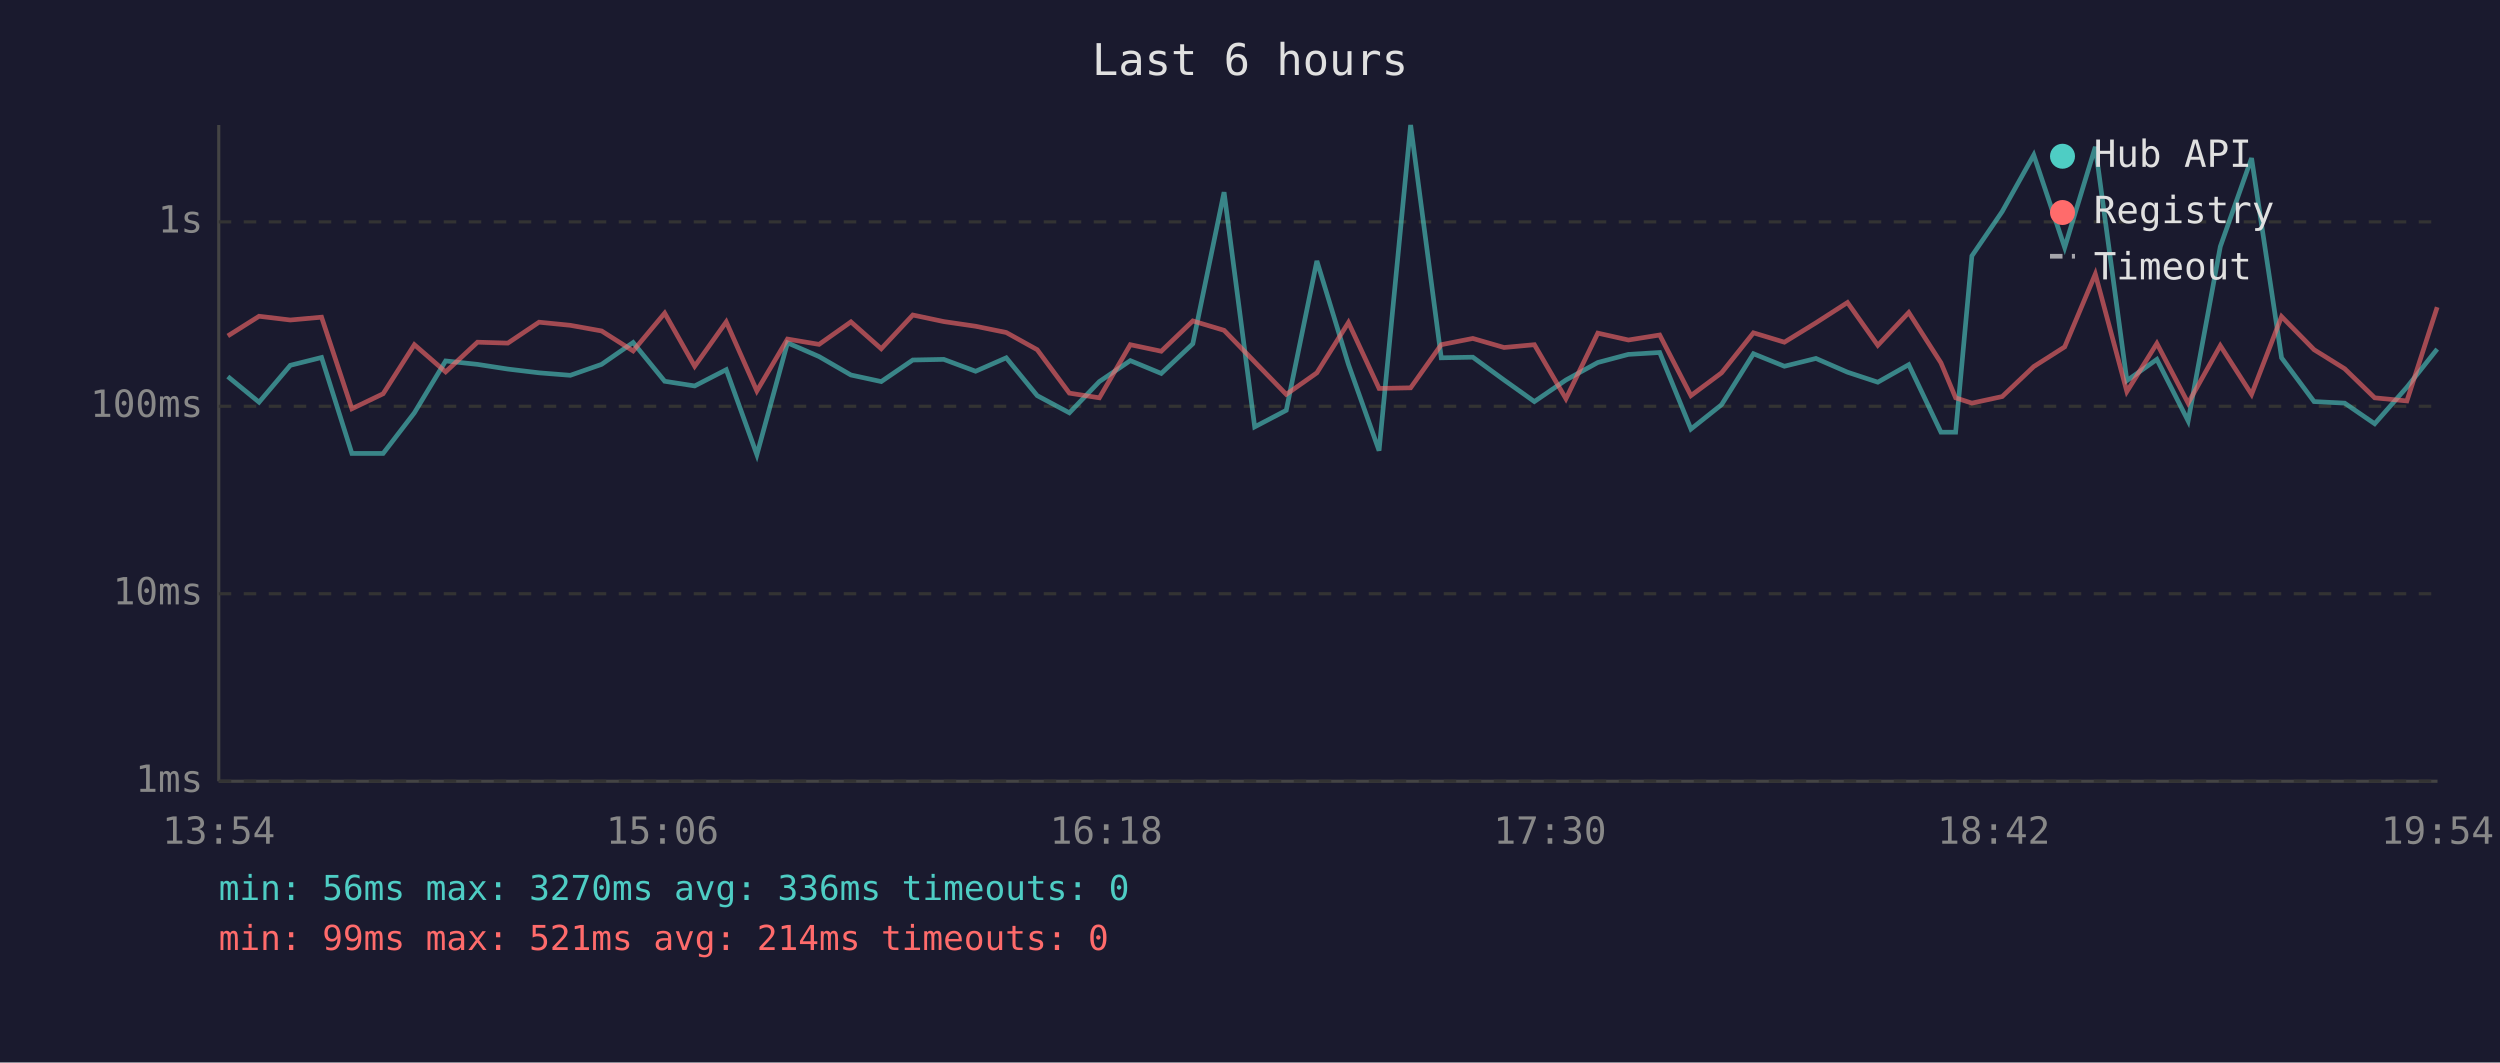
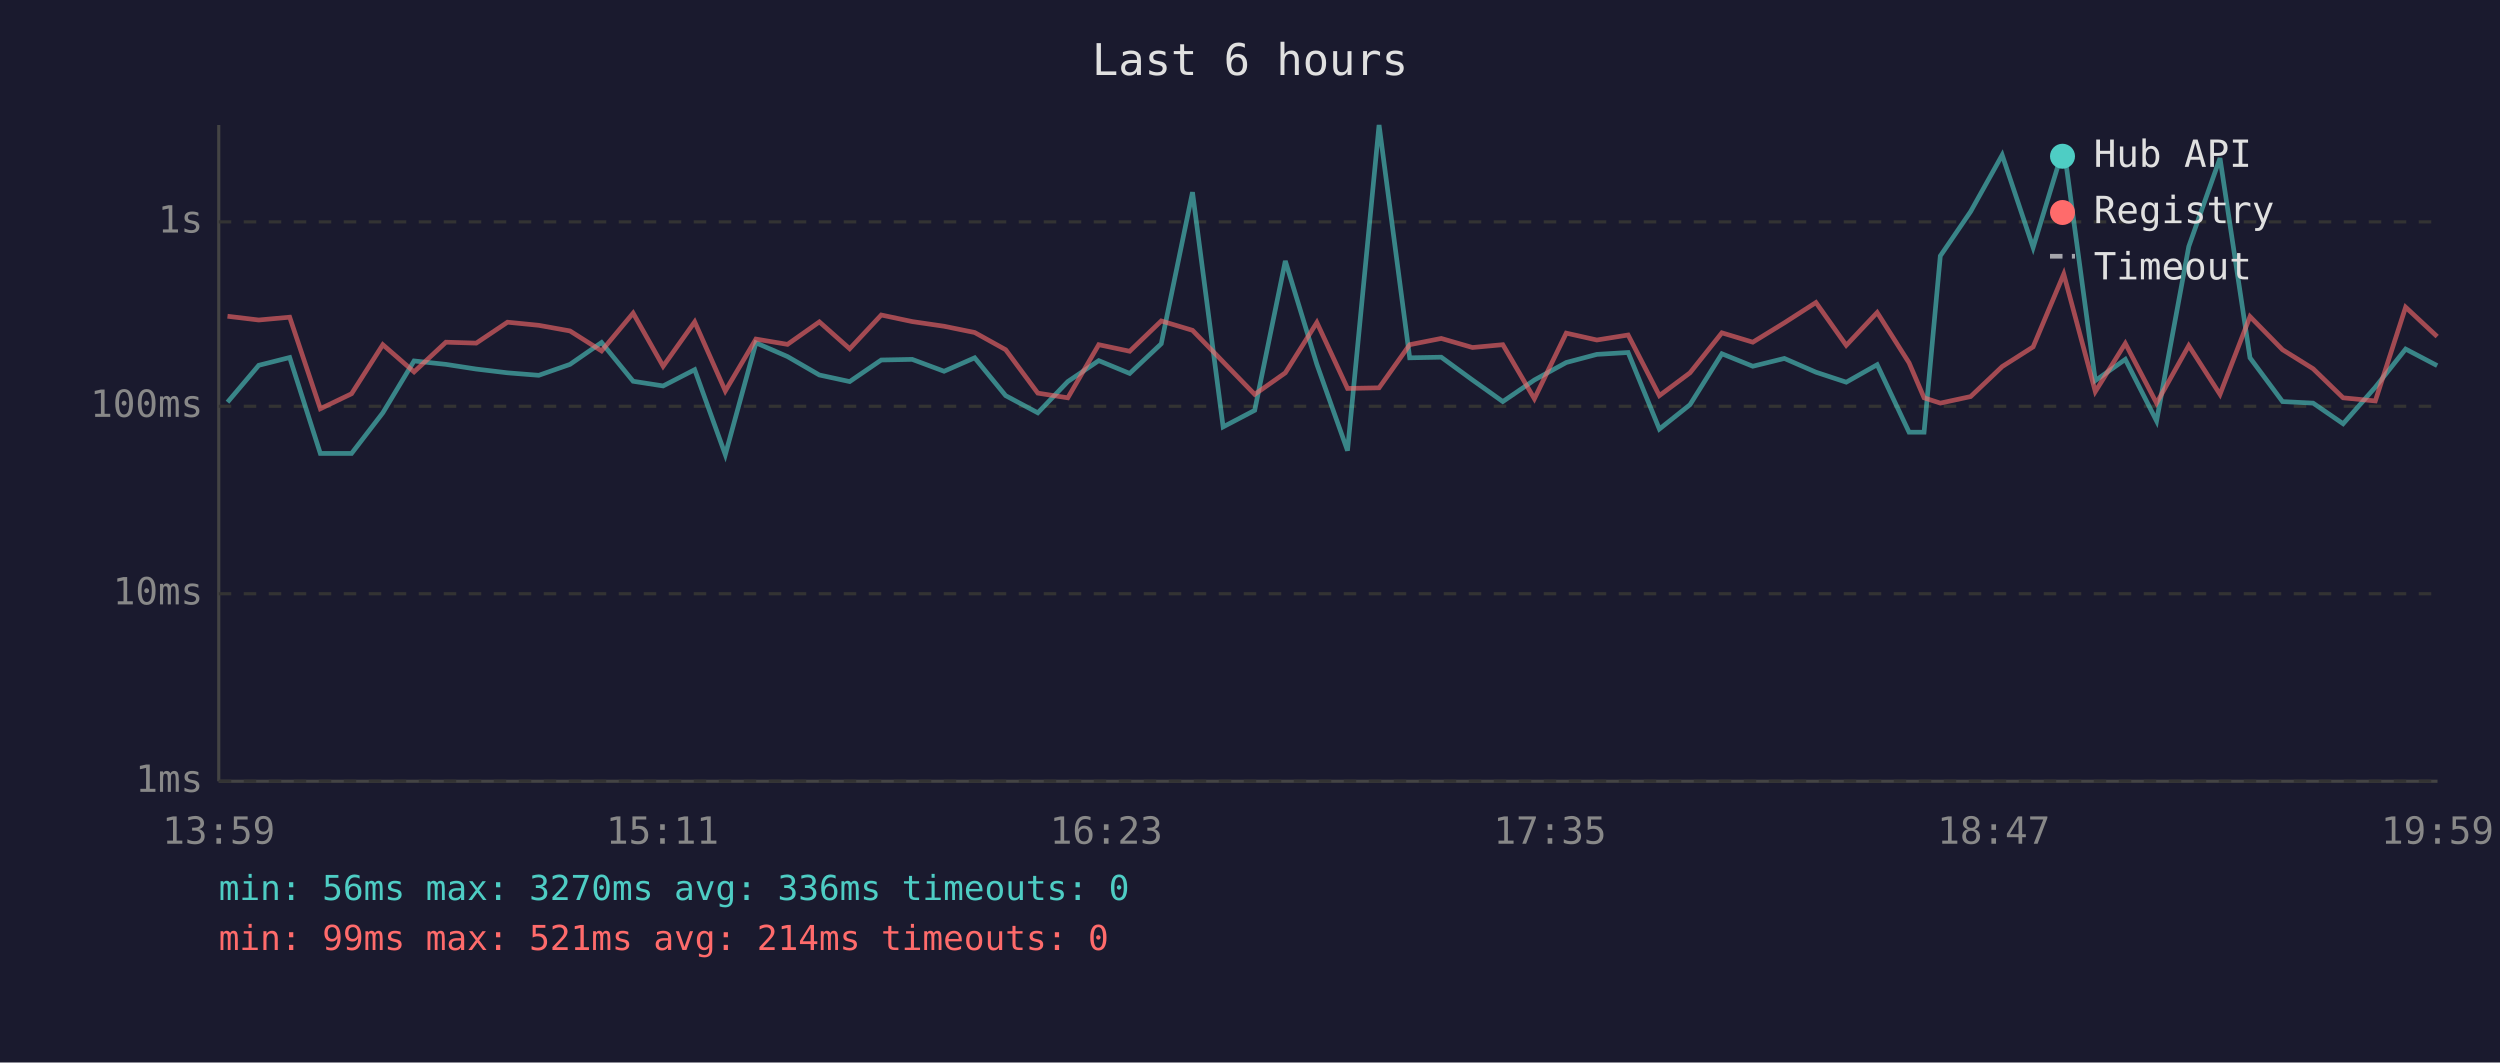
<svg xmlns="http://www.w3.org/2000/svg" viewBox="0 0 800 340" font-family="monospace" font-size="12">
  <rect width="800" height="340" fill="#1a1a2e" />
  <text x="400" y="24" fill="#e0e0e0" font-size="14" text-anchor="middle">Last 6 hours</text>
  <line x1="70" y1="40" x2="70" y2="250" stroke="#444" stroke-width="1" />
  <line x1="70" y1="250" x2="780" y2="250" stroke="#444" stroke-width="1" />
  <line x1="70" y1="250" x2="780" y2="250" stroke="#333" stroke-width="1" stroke-dasharray="4" />
  <text x="65" y="250" fill="#888" text-anchor="end" dominant-baseline="middle">1ms</text>
  <line x1="70" y1="190" x2="780" y2="190" stroke="#333" stroke-width="1" stroke-dasharray="4" />
  <text x="65" y="190" fill="#888" text-anchor="end" dominant-baseline="middle">10ms</text>
  <line x1="70" y1="130" x2="780" y2="130" stroke="#333" stroke-width="1" stroke-dasharray="4" />
  <text x="65" y="130" fill="#888" text-anchor="end" dominant-baseline="middle">100ms</text>
  <line x1="70" y1="71" x2="780" y2="71" stroke="#333" stroke-width="1" stroke-dasharray="4" />
  <text x="65" y="71" fill="#888" text-anchor="end" dominant-baseline="middle">1s</text>
-   <text x="70" y="270" fill="#888" text-anchor="middle">13:54</text>
-   <text x="212" y="270" fill="#888" text-anchor="middle">15:06</text>
-   <text x="354" y="270" fill="#888" text-anchor="middle">16:18</text>
-   <text x="496" y="270" fill="#888" text-anchor="middle">17:30</text>
-   <text x="638" y="270" fill="#888" text-anchor="middle">18:42</text>
-   <text x="780" y="270" fill="#888" text-anchor="middle">19:54</text>
-   <polyline points="72.9,120.5 82.9,128.7 92.9,116.9 102.9,114.4 112.6,145.1 122.6,145.1 132.6,132.1 142.6,115.5 152.8,116.6 162.5,118.1 172.5,119.3 182.5,120.1 192.5,116.6 202.6,109.6 212.7,122.0 222.3,123.5 232.4,118.3 242.2,145.5 252.0,109.7 262.1,114.1 272.3,120.0 282.0,122.1 292.1,115.2 302.0,115.0 312.2,118.8 322.0,114.5 331.9,126.6 342.2,132.1 351.8,122.1 361.7,115.4 371.6,119.5 381.7,110.0 391.7,61.5 401.5,136.6 411.6,131.3 421.4,83.5 431.5,116.6 441.3,144.2 451.4,40.0 461.2,114.5 471.3,114.3 481.3,121.6 491.0,128.5 501.1,121.6 511.3,116.0 521.1,113.4 531.1,112.8 541.1,137.3 550.9,129.5 561.1,113.2 571.0,117.2 581.1,114.7 591.2,119.1 600.9,122.3 610.8,116.7 621.1,138.3 625.8,138.3 631.0,81.9 640.7,67.7 650.8,49.6 660.7,79.2 670.5,47.0 680.6,121.8 690.2,115.0 700.2,134.7 710.5,78.9 720.5,50.6 730.1,114.5 740.5,128.5 750.3,129.0 759.9,135.6 770.2,123.9 779.9,111.7" fill="none" stroke="#4ecdc4" stroke-width="1.5" opacity="0.6" />
-   <polyline points="72.9,107.5 82.9,101.2 92.9,102.4 102.9,101.5 112.6,130.8 122.6,126.0 132.6,110.3 142.6,119.0 152.8,109.5 162.5,109.8 172.5,103.1 182.5,104.1 192.5,105.9 202.6,112.3 212.7,100.2 222.3,117.2 232.4,103.0 242.2,125.1 252.0,108.5 262.1,110.2 272.3,103.0 282.0,111.6 292.1,100.8 302.0,102.9 312.2,104.4 322.0,106.4 331.9,111.9 342.2,125.8 351.8,127.3 361.7,110.3 371.6,112.4 381.7,102.7 391.7,105.7 401.5,115.8 411.6,126.2 421.4,119.3 431.5,103.2 441.3,124.3 451.4,124.1 461.2,110.3 471.3,108.3 481.3,111.2 491.0,110.3 501.1,127.6 511.3,106.6 521.1,108.8 531.1,107.2 541.1,126.6 550.9,119.3 561.1,106.5 571.0,109.5 581.1,103.3 591.2,96.8 600.9,110.5 610.8,100.0 621.1,116.1 625.8,127.3 631.0,129.0 640.7,126.9 650.8,117.3 660.7,111.0 670.5,87.7 680.6,125.3 690.2,109.9 700.2,129.0 710.5,110.6 720.5,126.2 730.1,101.3 740.5,111.9 750.3,118.0 759.9,127.3 770.2,128.3 779.9,98.3" fill="none" stroke="#ff6b6b" stroke-width="1.5" opacity="0.6" />
+   <text x="70" y="270" fill="#888" text-anchor="middle">13:59</text>
+   <text x="212" y="270" fill="#888" text-anchor="middle">15:11</text>
+   <text x="354" y="270" fill="#888" text-anchor="middle">16:23</text>
+   <text x="496" y="270" fill="#888" text-anchor="middle">17:35</text>
+   <text x="638" y="270" fill="#888" text-anchor="middle">18:47</text>
+   <text x="780" y="270" fill="#888" text-anchor="middle">19:59</text>
+   <polyline points="72.8,128.7 82.8,116.9 92.7,114.4 102.5,145.1 112.5,145.1 122.5,132.1 132.5,115.5 142.7,116.6 152.4,118.1 162.4,119.3 172.4,120.1 182.4,116.6 192.5,109.6 202.6,122.0 212.2,123.5 222.3,118.3 232.1,145.5 241.9,109.7 252.0,114.1 262.2,120.0 271.9,122.1 282.0,115.2 291.9,115.0 302.1,118.8 311.9,114.5 321.8,126.6 332.1,132.1 341.7,122.1 351.6,115.4 361.5,119.5 371.6,110.0 381.6,61.5 391.4,136.6 401.5,131.3 411.3,83.5 421.4,116.6 431.2,144.2 441.3,40.0 451.1,114.5 461.2,114.3 471.2,121.6 480.9,128.5 491.0,121.6 501.2,116.0 511.0,113.4 521.0,112.8 531.0,137.3 540.8,129.5 551.0,113.2 560.9,117.2 571.0,114.7 581.1,119.1 590.8,122.3 600.7,116.7 610.9,138.3 615.7,138.3 620.9,81.9 630.6,67.7 640.7,49.6 650.6,79.2 660.4,47.0 670.5,121.8 680.1,115.0 690.1,134.7 700.4,78.9 710.4,50.6 720.0,114.5 730.4,128.5 740.2,129.0 749.8,135.6 760.1,123.9 769.8,111.7 779.9,117.0" fill="none" stroke="#4ecdc4" stroke-width="1.5" opacity="0.6" />
+   <polyline points="72.8,101.2 82.8,102.4 92.7,101.5 102.5,130.8 112.5,126.0 122.5,110.3 132.5,119.0 142.7,109.5 152.4,109.8 162.4,103.1 172.4,104.1 182.4,105.9 192.5,112.3 202.6,100.2 212.2,117.2 222.3,103.0 232.1,125.1 241.9,108.5 252.0,110.2 262.2,103.0 271.9,111.6 282.0,100.8 291.9,102.9 302.1,104.4 311.9,106.4 321.8,111.9 332.1,125.8 341.7,127.3 351.6,110.3 361.5,112.4 371.6,102.7 381.6,105.7 391.4,115.8 401.5,126.2 411.3,119.3 421.4,103.2 431.2,124.3 441.3,124.1 451.1,110.3 461.2,108.3 471.2,111.2 480.9,110.3 491.0,127.6 501.2,106.6 511.0,108.8 521.0,107.2 531.0,126.6 540.8,119.3 551.0,106.5 560.9,109.5 571.0,103.3 581.1,96.8 590.8,110.5 600.7,100.0 610.9,116.1 615.7,127.3 620.9,129.0 630.6,126.9 640.7,117.3 650.6,111.0 660.4,87.7 670.5,125.3 680.1,109.9 690.1,129.0 700.4,110.6 710.4,126.2 720.0,101.3 730.4,111.9 740.2,118.0 749.8,127.3 760.1,128.3 769.8,98.3 779.9,107.7" fill="none" stroke="#ff6b6b" stroke-width="1.5" opacity="0.6" />
  <circle cx="660" cy="50" r="4" fill="#4ecdc4" />
  <text x="670" y="50" fill="#e0e0e0" dominant-baseline="middle">Hub API</text>
  <circle cx="660" cy="68" r="4" fill="#ff6b6b" />
  <text x="670" y="68" fill="#e0e0e0" dominant-baseline="middle">Registry</text>
  <line x1="656" y1="82" x2="664" y2="82" stroke="#e0e0e0" stroke-width="1.5" stroke-dasharray="4,3" opacity="0.7" />
  <text x="670" y="86" fill="#e0e0e0" dominant-baseline="middle">Timeout</text>
  <text x="70" y="288" fill="#4ecdc4" font-size="11">min: 56ms  max: 3270ms  avg: 336ms  timeouts: 0</text>
  <text x="70" y="304" fill="#ff6b6b" font-size="11">min: 99ms  max: 521ms  avg: 214ms  timeouts: 0</text>
</svg>
